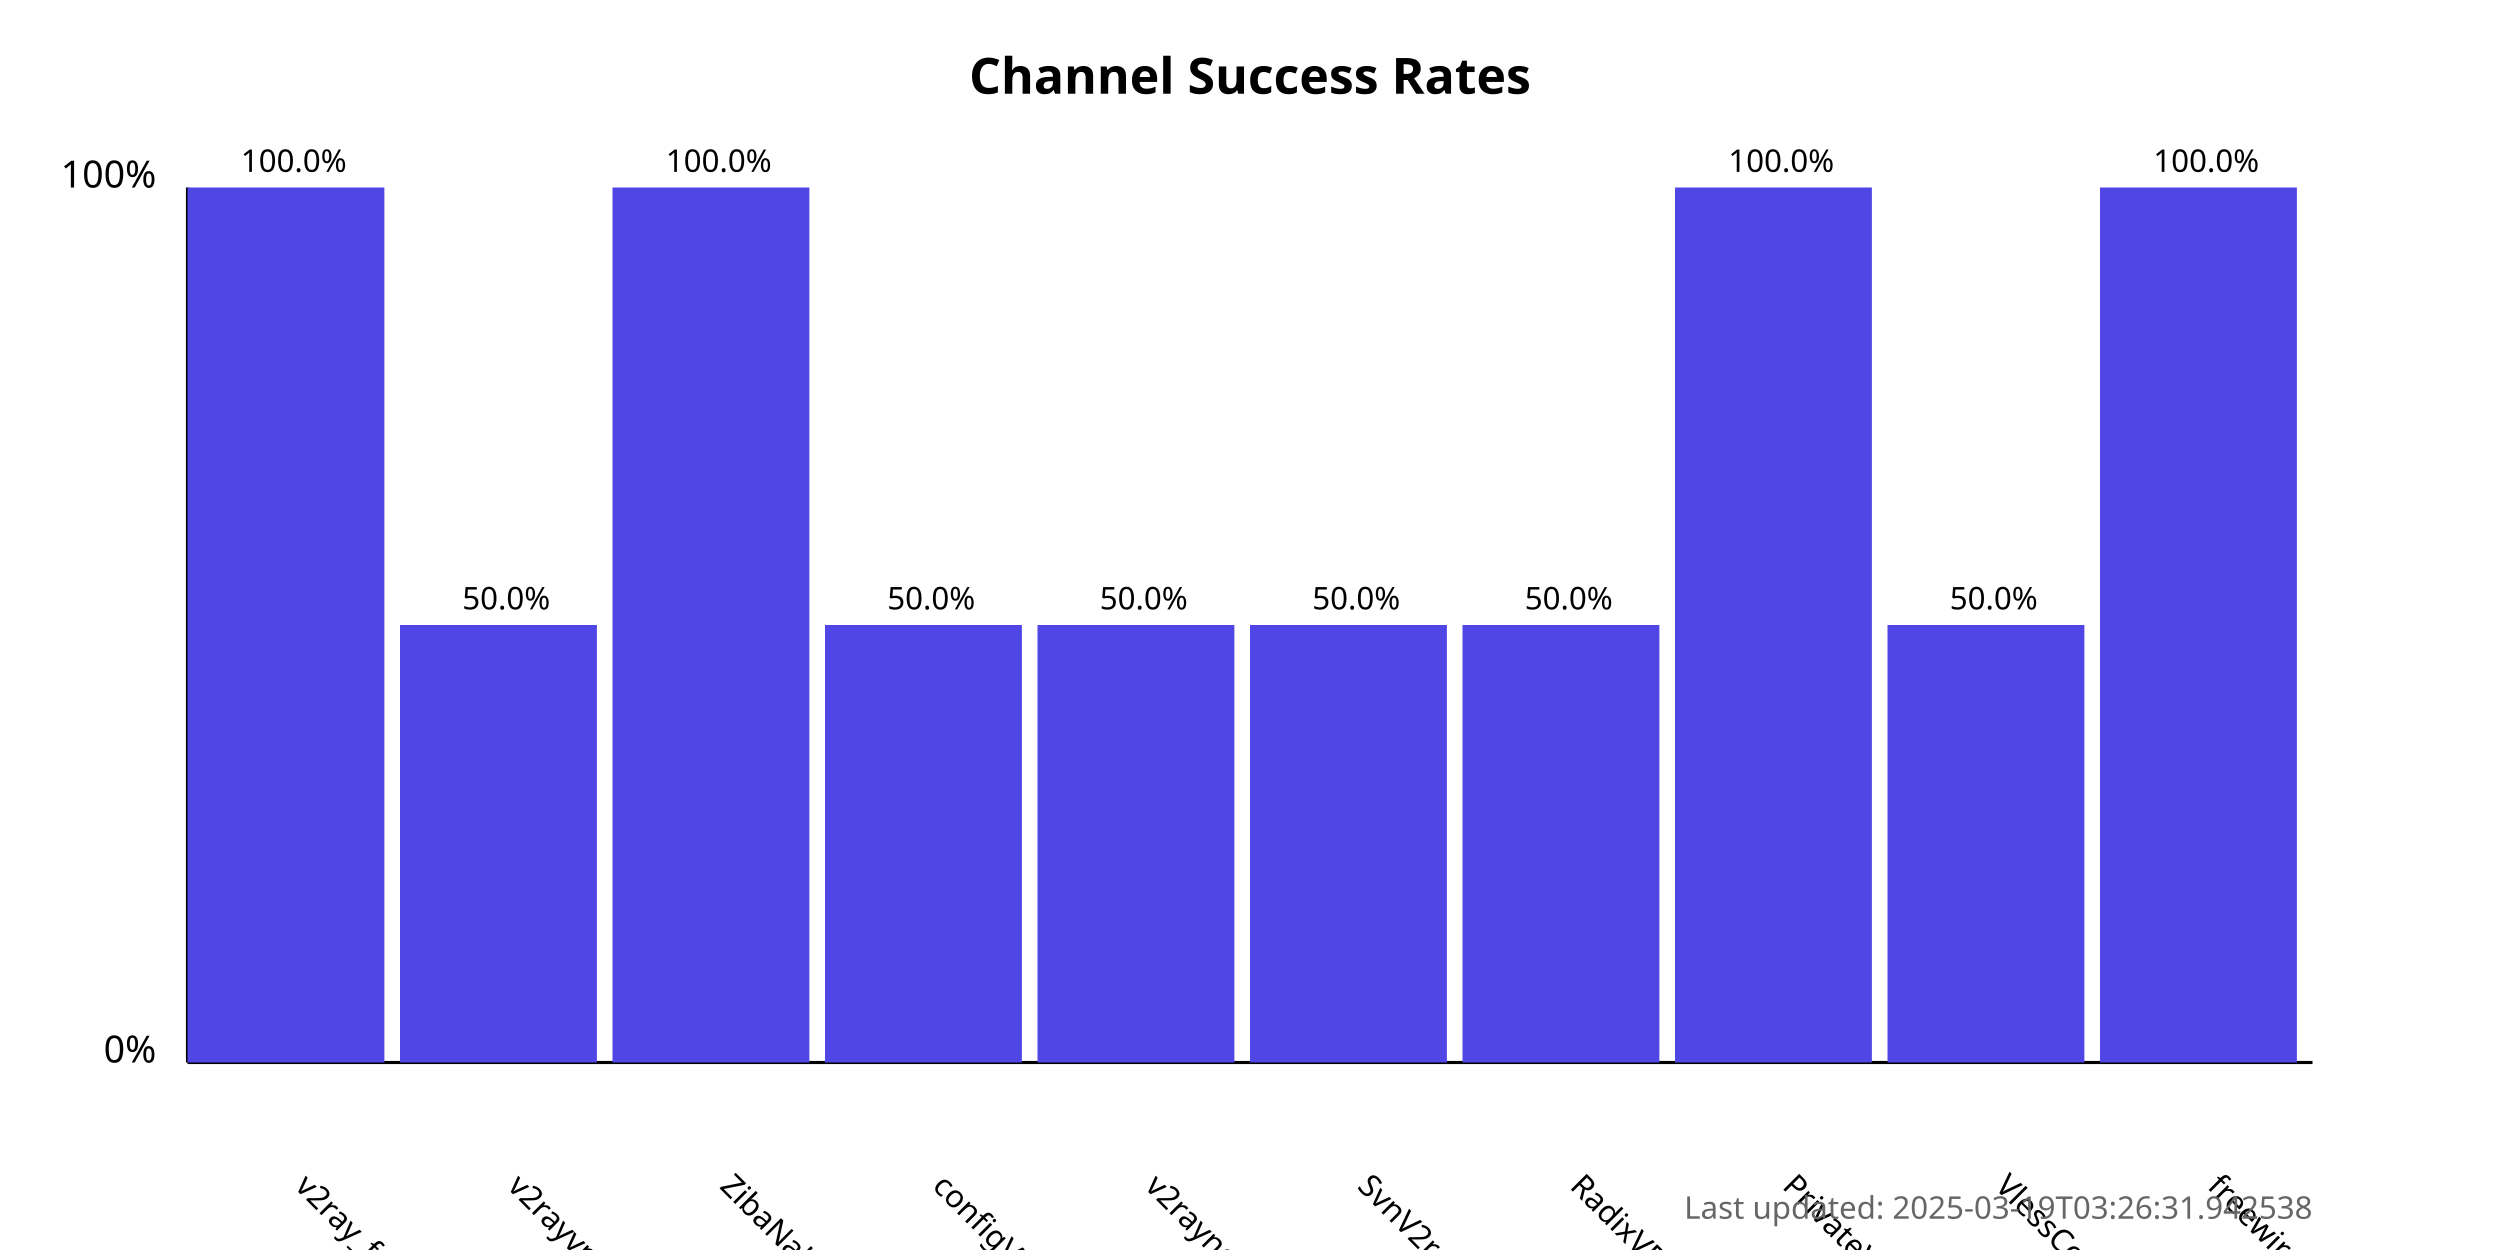
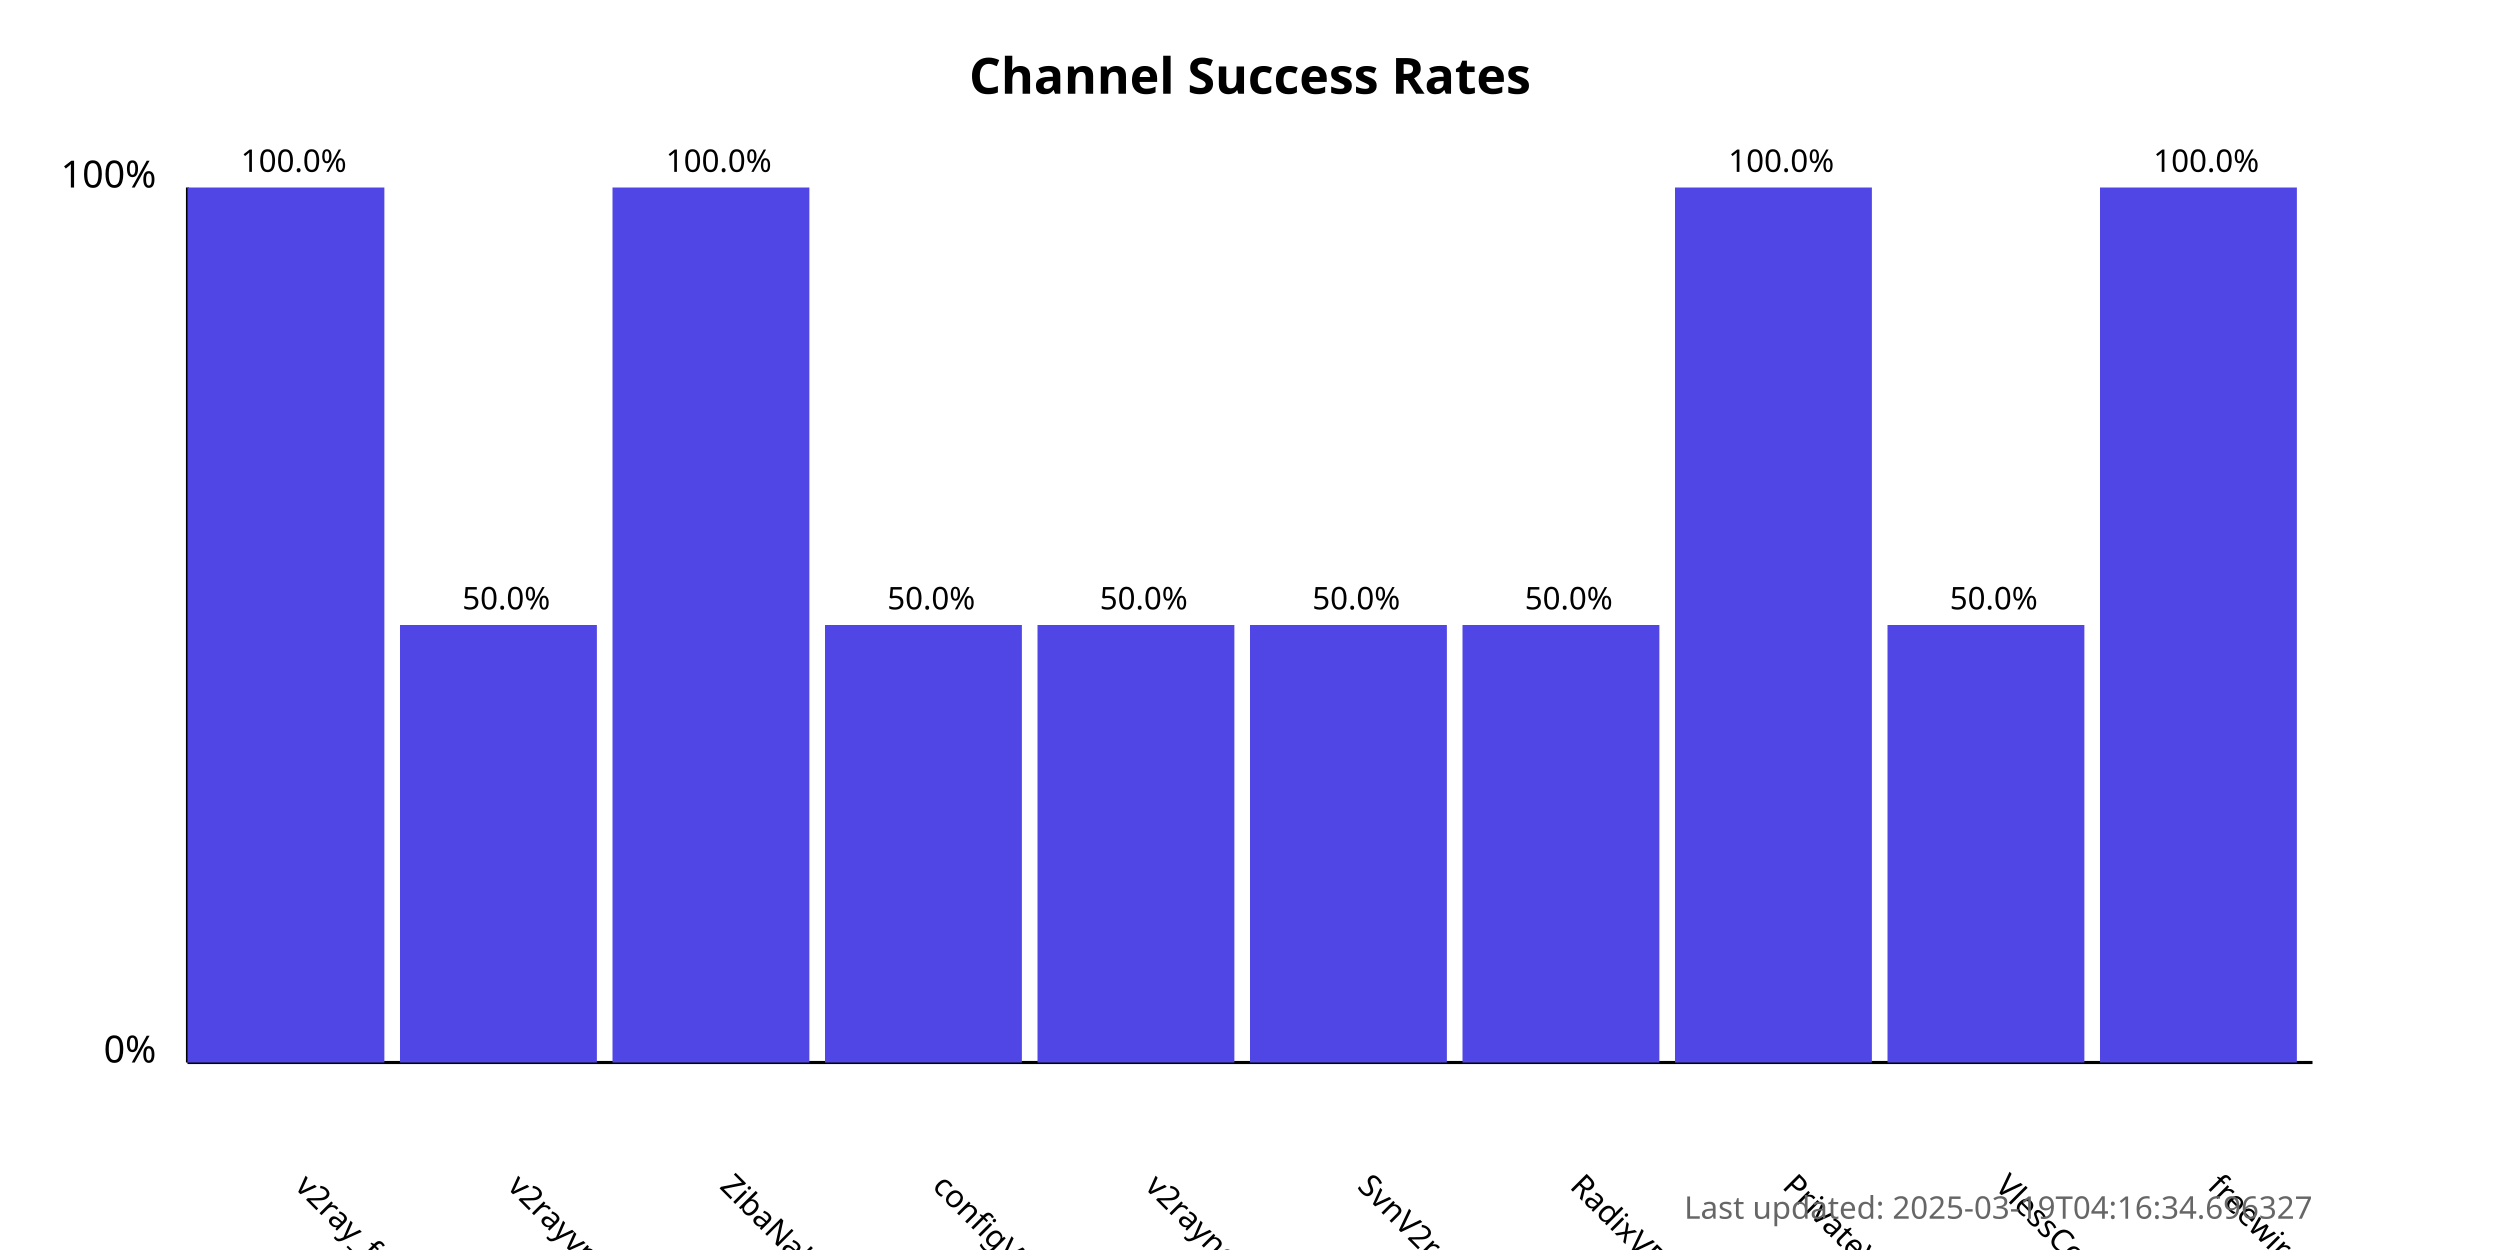
<svg xmlns="http://www.w3.org/2000/svg" width="800" height="400">
  <style>
            .chart-title { font: bold 16px sans-serif; }
            .axis-label { font: 12px sans-serif; }
            .tick-label { font: 10px sans-serif; }
            .bar { fill: #4f46e5; }
            .bar:hover { fill: #6366f1; }
            .timestamp { font: 10px sans-serif; fill: #666; }
        </style>
  <text x="400.0" y="30" text-anchor="middle" class="chart-title">
            Channel Success Rates
        </text>
  <line x1="60" y1="340" x2="60" y2="60" stroke="black" stroke-width="1" />
  <line x1="60" y1="340" x2="740" y2="340" stroke="black" stroke-width="1" />
  <text x="50" y="340" text-anchor="end" class="axis-label">0%</text>
  <text x="50" y="60" text-anchor="end" class="axis-label">100%</text>
  <g>
    <rect x="60" y="60.0" width="63.0" height="280.0" class="bar" />
    <text x="94.0" y="380" transform="rotate(45, 94.0, 380)" text-anchor="start" class="tick-label">
                v2ray_free_conf
            </text>
    <text x="94.0" y="55.0" text-anchor="middle" class="tick-label">
                100.0%
            </text>
  </g>
  <g>
    <rect x="128.0" y="200.0" width="63.0" height="140.0" class="bar" />
    <text x="162.0" y="380" transform="rotate(45, 162.0, 380)" text-anchor="start" class="tick-label">
                v2rayvpno
            </text>
    <text x="162.0" y="195.0" text-anchor="middle" class="tick-label">
                50.0%
            </text>
  </g>
  <g>
    <rect x="196.0" y="60.0" width="63.0" height="280.0" class="bar" />
    <text x="230.0" y="380" transform="rotate(45, 230.0, 380)" text-anchor="start" class="tick-label">
                ZibaNabz
            </text>
    <text x="230.0" y="55.0" text-anchor="middle" class="tick-label">
                100.0%
            </text>
  </g>
  <g>
    <rect x="264.0" y="200.0" width="63.0" height="140.0" class="bar" />
    <text x="298.0" y="380" transform="rotate(45, 298.0, 380)" text-anchor="start" class="tick-label">
                configV2rayForFree
            </text>
    <text x="298.0" y="195.0" text-anchor="middle" class="tick-label">
                50.0%
            </text>
  </g>
  <g>
    <rect x="332.0" y="200.0" width="63.0" height="140.0" class="bar" />
    <text x="366.0" y="380" transform="rotate(45, 366.0, 380)" text-anchor="start" class="tick-label">
                v2rayngvpn
            </text>
    <text x="366.0" y="195.0" text-anchor="middle" class="tick-label">
                50.0%
            </text>
  </g>
  <g>
    <rect x="400.0" y="200.0" width="63.0" height="140.0" class="bar" />
    <text x="434.0" y="380" transform="rotate(45, 434.0, 380)" text-anchor="start" class="tick-label">
                SvnV2ray
            </text>
    <text x="434.0" y="195.0" text-anchor="middle" class="tick-label">
                50.0%
            </text>
  </g>
  <g>
    <rect x="468.0" y="200.0" width="63.0" height="140.0" class="bar" />
    <text x="502.0" y="380" transform="rotate(45, 502.0, 380)" text-anchor="start" class="tick-label">
                RadixVPN
            </text>
    <text x="502.0" y="195.0" text-anchor="middle" class="tick-label">
                50.0%
            </text>
  </g>
  <g>
    <rect x="536.0" y="60.0" width="63.0" height="280.0" class="bar" />
    <text x="570.0" y="380" transform="rotate(45, 570.0, 380)" text-anchor="start" class="tick-label">
                PrivateVPNs
            </text>
    <text x="570.0" y="55.0" text-anchor="middle" class="tick-label">
                100.0%
            </text>
  </g>
  <g>
    <rect x="604.0" y="200.0" width="63.0" height="140.0" class="bar" />
    <text x="638.0" y="380" transform="rotate(45, 638.0, 380)" text-anchor="start" class="tick-label">
                VlessConfig
            </text>
    <text x="638.0" y="195.0" text-anchor="middle" class="tick-label">
                50.0%
            </text>
  </g>
  <g>
    <rect x="672.0" y="60.0" width="63.0" height="280.0" class="bar" />
    <text x="706.0" y="380" transform="rotate(45, 706.0, 380)" text-anchor="start" class="tick-label">
                freewireguard
            </text>
    <text x="706.0" y="55.0" text-anchor="middle" class="tick-label">
                100.0%
            </text>
  </g>
  <text x="740" y="390" text-anchor="end" class="timestamp">
-             Last updated: 2025-03-19T03:26:31.942538
+             Last updated: 2025-03-19T04:16:34.696327
        </text>
</svg>
